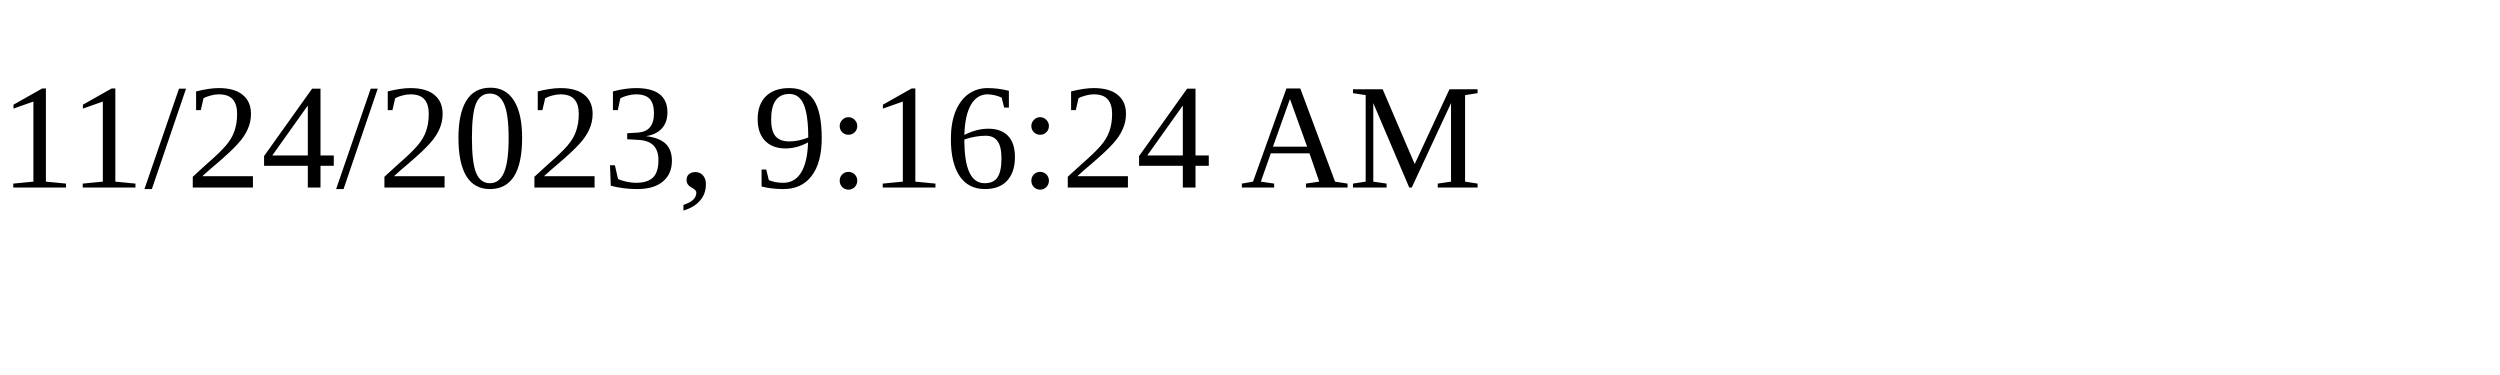
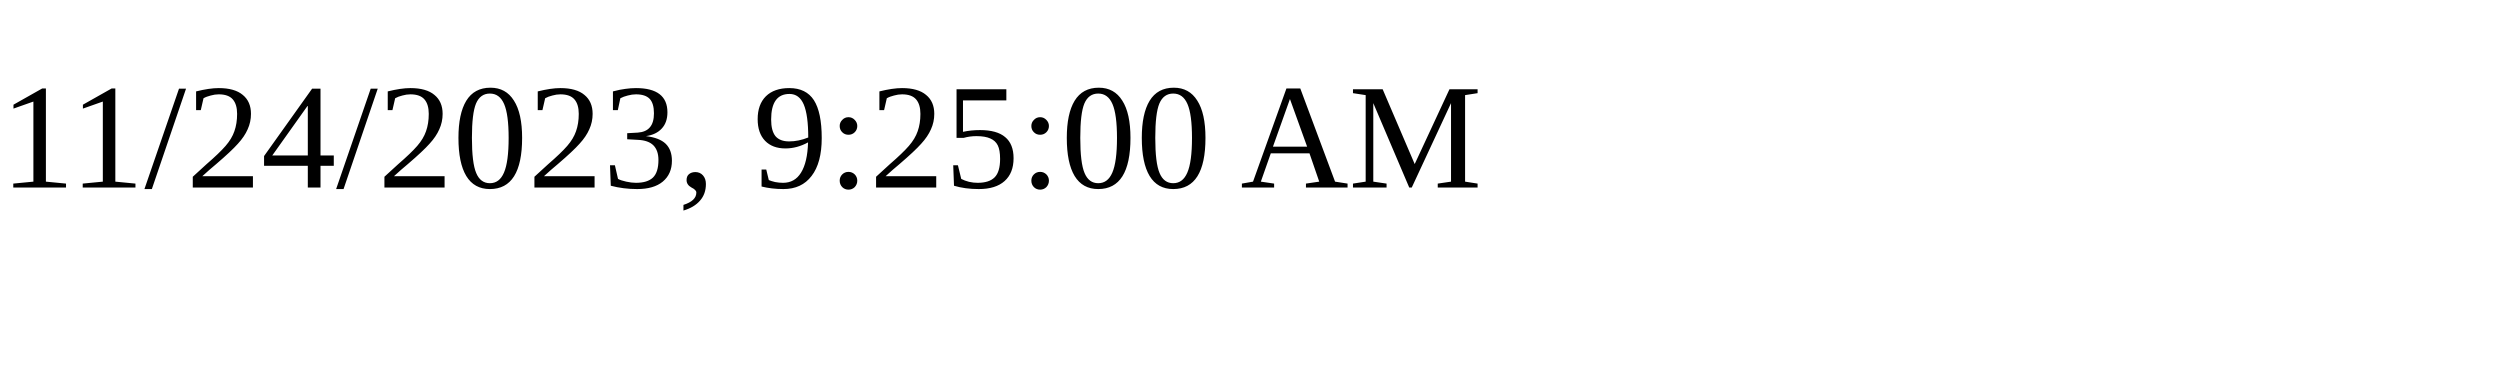
<svg xmlns="http://www.w3.org/2000/svg" height="30" width="200">
-   <text x="0" y="15">11/24/2023, 9:16:24 AM</text>
+   <text x="0" y="15">11/24/2023, 9:25:00 AM</text>
</svg>
